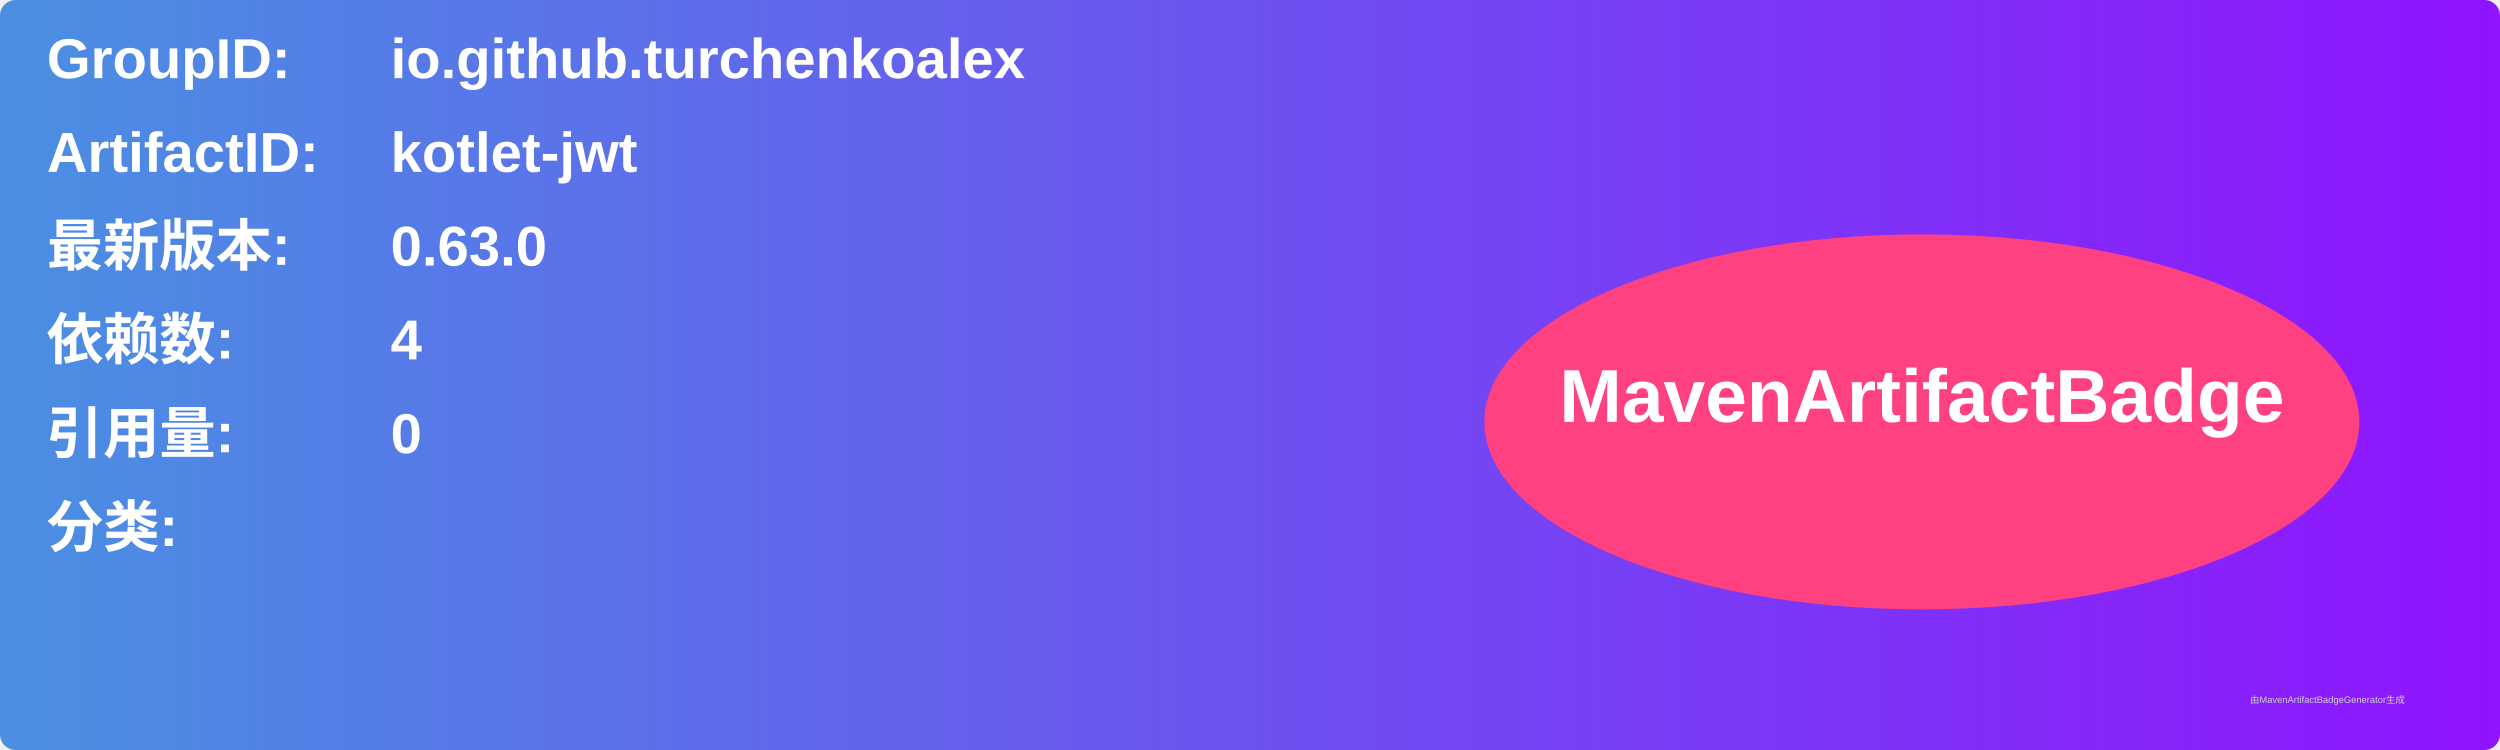
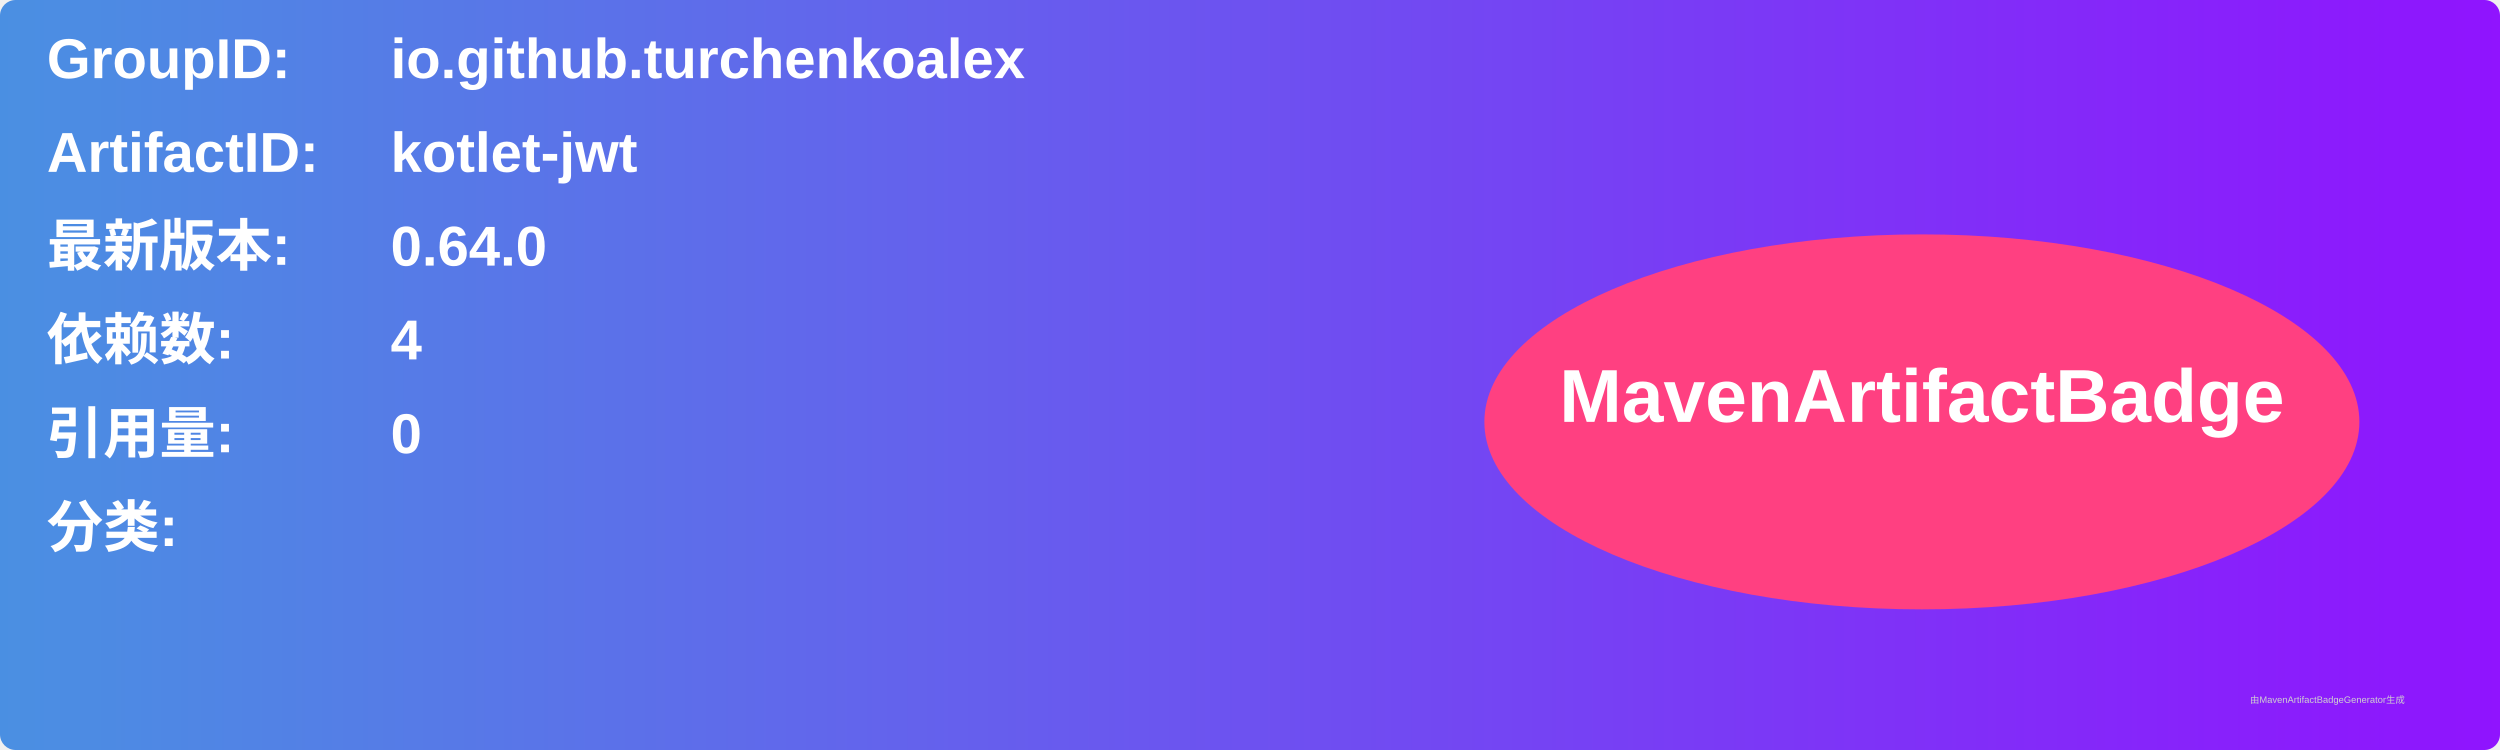
<svg xmlns="http://www.w3.org/2000/svg" width="800" height="240" viewBox="0 0 800 240">
  <linearGradient id="grad" x1="0%" y1="0%" x2="100%" y2="0%">
    <stop offset="0%" stop-color="#4a90e2" />
    <stop offset="100%" stop-color="#9013fe" />
  </linearGradient>
  <rect width="100%" height="100%" rx="5" ry="5" fill="url(#grad)" />
  <g transform="translate(15, 15)">
    <text x="0" y="10" font-family="Arial" font-size="18" fill="white" font-weight="bold" width="260">GroupID:</text>
    <text x="110" y="10" font-family="Arial" font-size="18" fill="white" font-weight="bold" width="460">io.github.turchenkoalex</text>
    <text x="0" y="40" font-family="Arial" font-size="18" fill="white" font-weight="bold" width="260">ArtifactID:</text>
    <text x="110" y="40" font-family="Arial" font-size="18" fill="white" font-weight="bold" width="460">kotlet-jwt</text>
    <text x="0" y="70" font-family="Arial" font-size="18" fill="white" font-weight="bold">最新版本:</text>
    <text x="110" y="70" font-family="Arial" font-size="18" fill="white" font-weight="bold">
-       <tspan font-weight="bold">0.63.0</tspan>
+       <tspan font-weight="bold">0.64.0</tspan>
    </text>
    <text x="0" y="100" font-family="Arial" font-size="18" fill="white" font-weight="bold">依赖数: </text>
    <text x="110" y="100" font-family="Arial" font-size="18" fill="white">
      <tspan font-weight="bold">4</tspan>
    </text>
    <text x="0" y="130" font-family="Arial" font-size="18" fill="white" font-weight="bold">引用量: </text>
    <text x="110" y="130" font-family="Arial" font-size="18" fill="white">
      <tspan font-weight="bold">0</tspan>
    </text>
    <text x="0" y="160" font-family="Arial" font-size="18" fill="white" font-weight="bold">分类:</text>
    <text x="10" y="190" font-family="Arial" font-size="10" fill="white">
      <tspan font-weight="bold" />
    </text>
    <ellipse cx="600" cy="120" rx="140" ry="60" fill="#ff4081" />
    <text x="600" y="120" text-anchor="middle" font-family="Arial" font-size="24" fill="white" font-weight="bold">MavenArtifactBadge</text>
  </g>
  <text x="720" y="225" font-family="Arial" font-size="3" fill="#d0d0d0">由MavenArtifactBadgeGenerator生成</text>
</svg>
